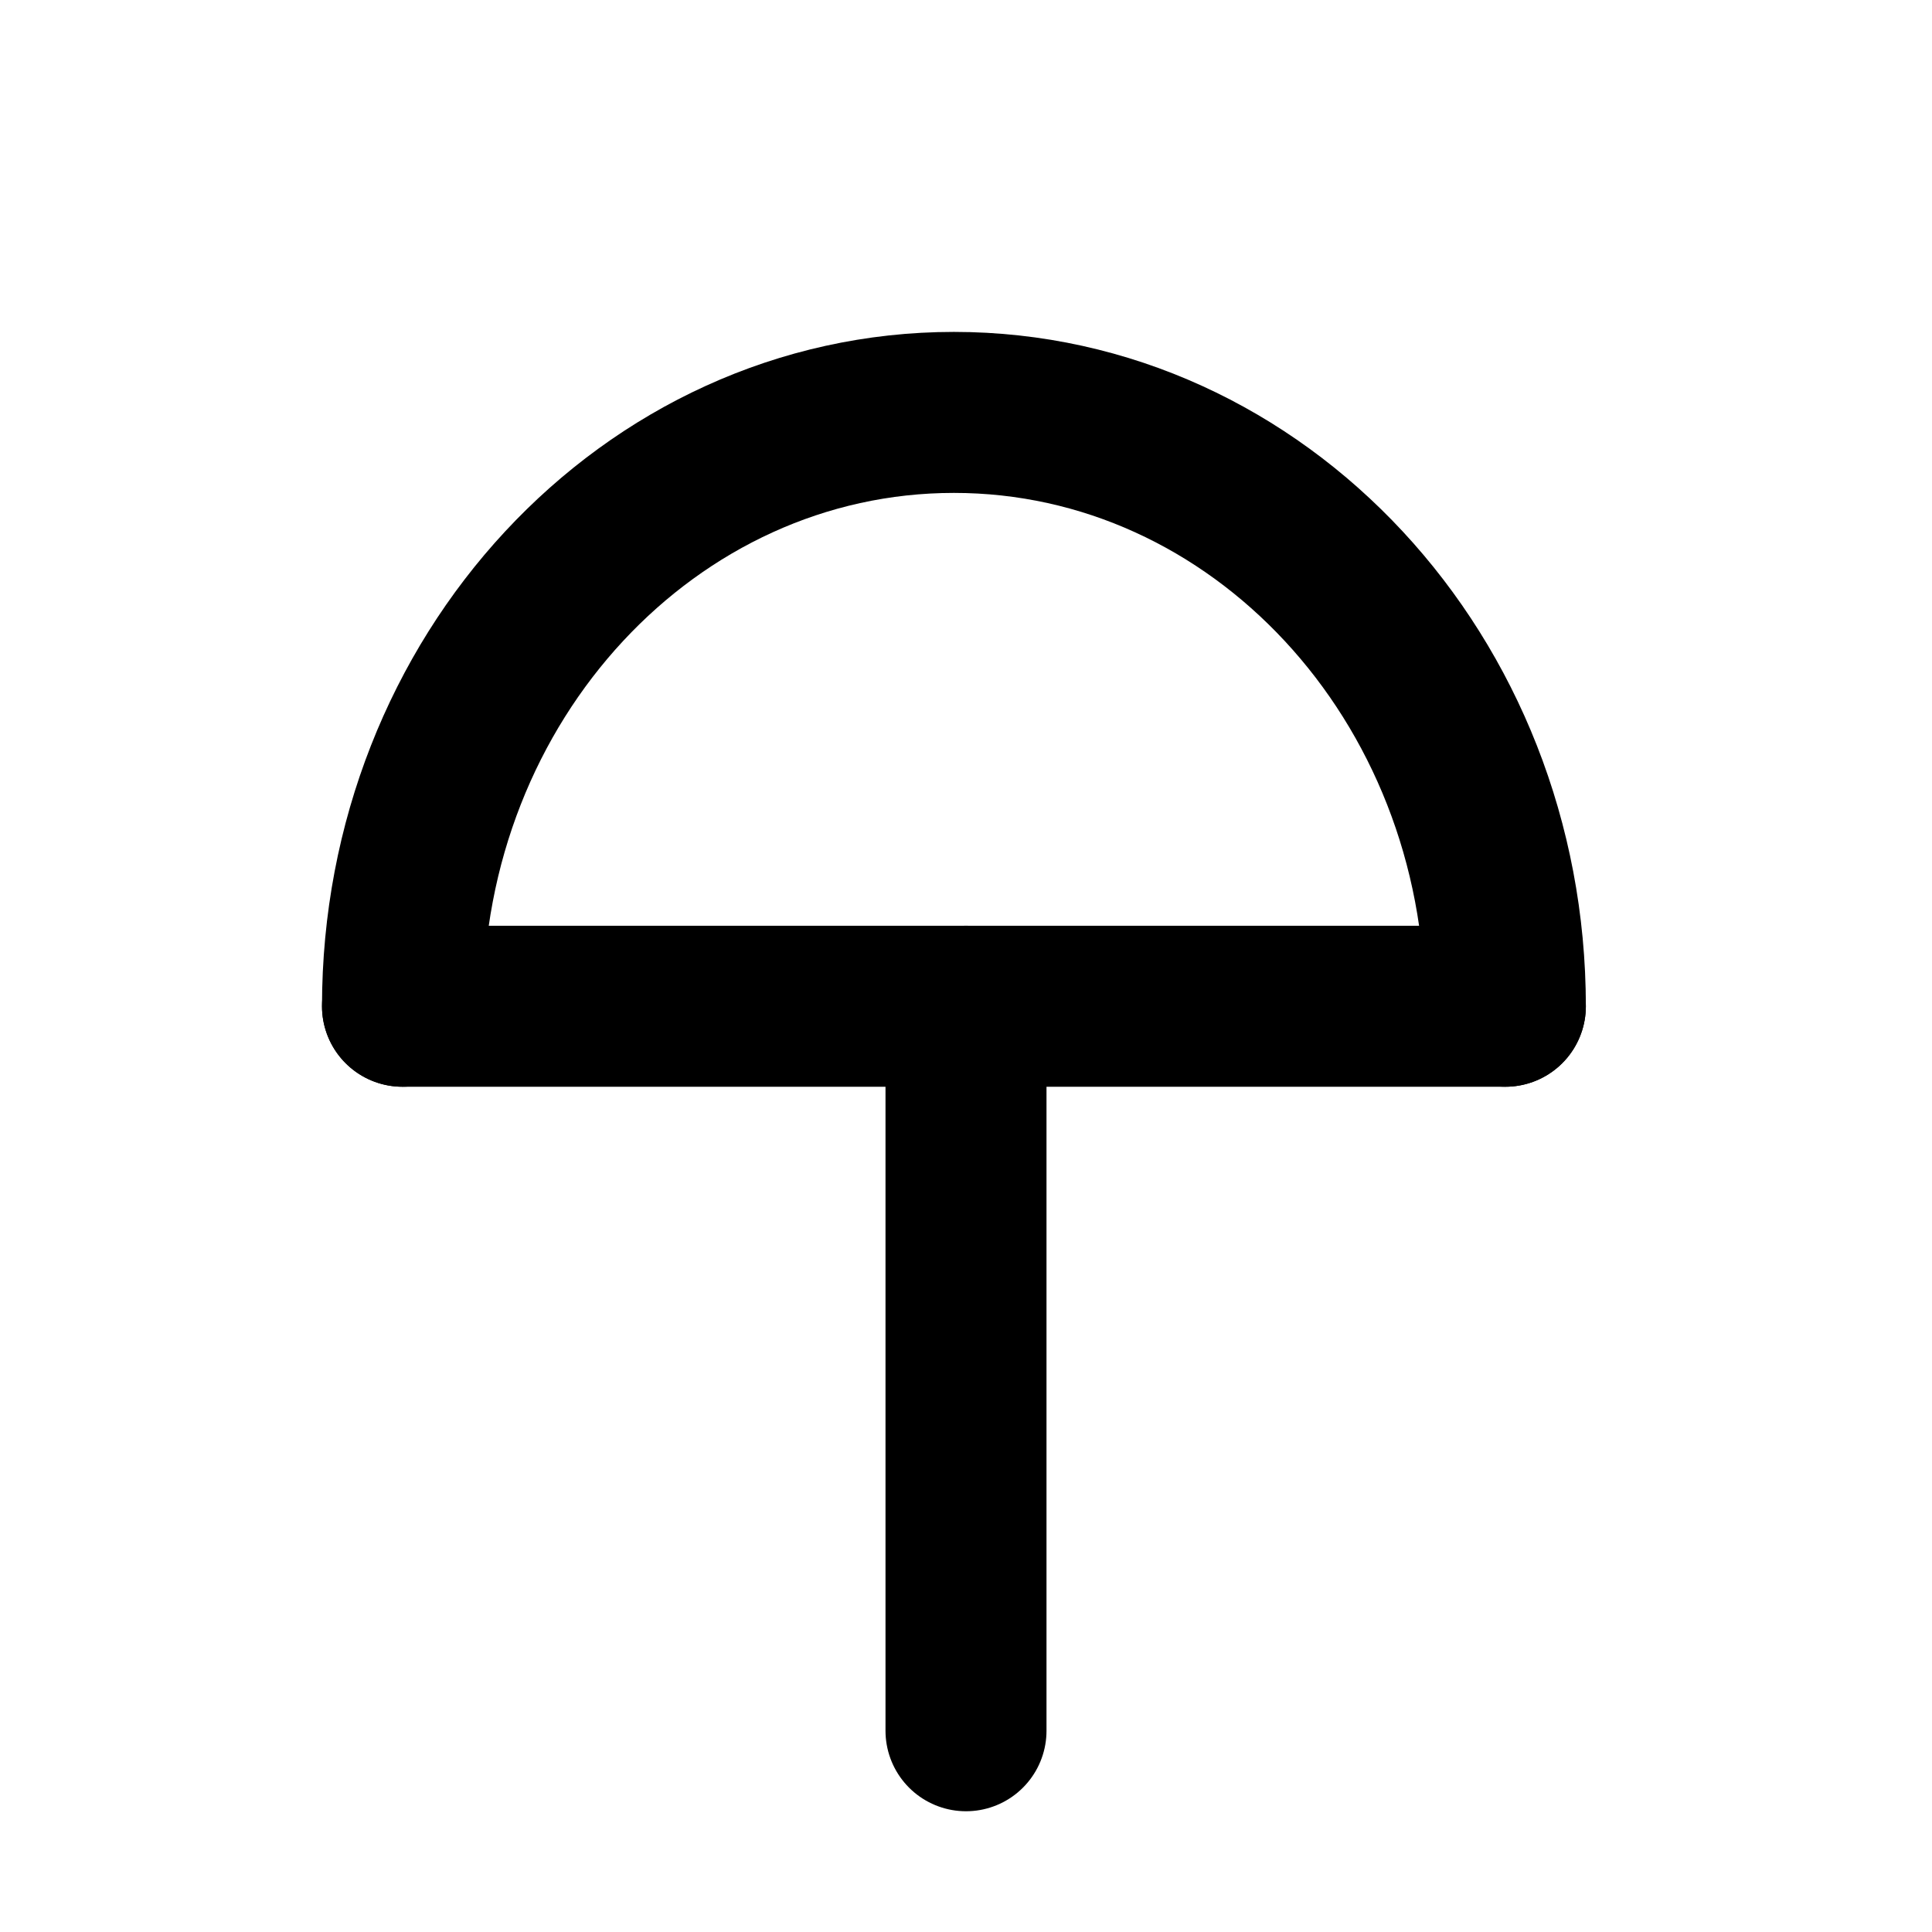
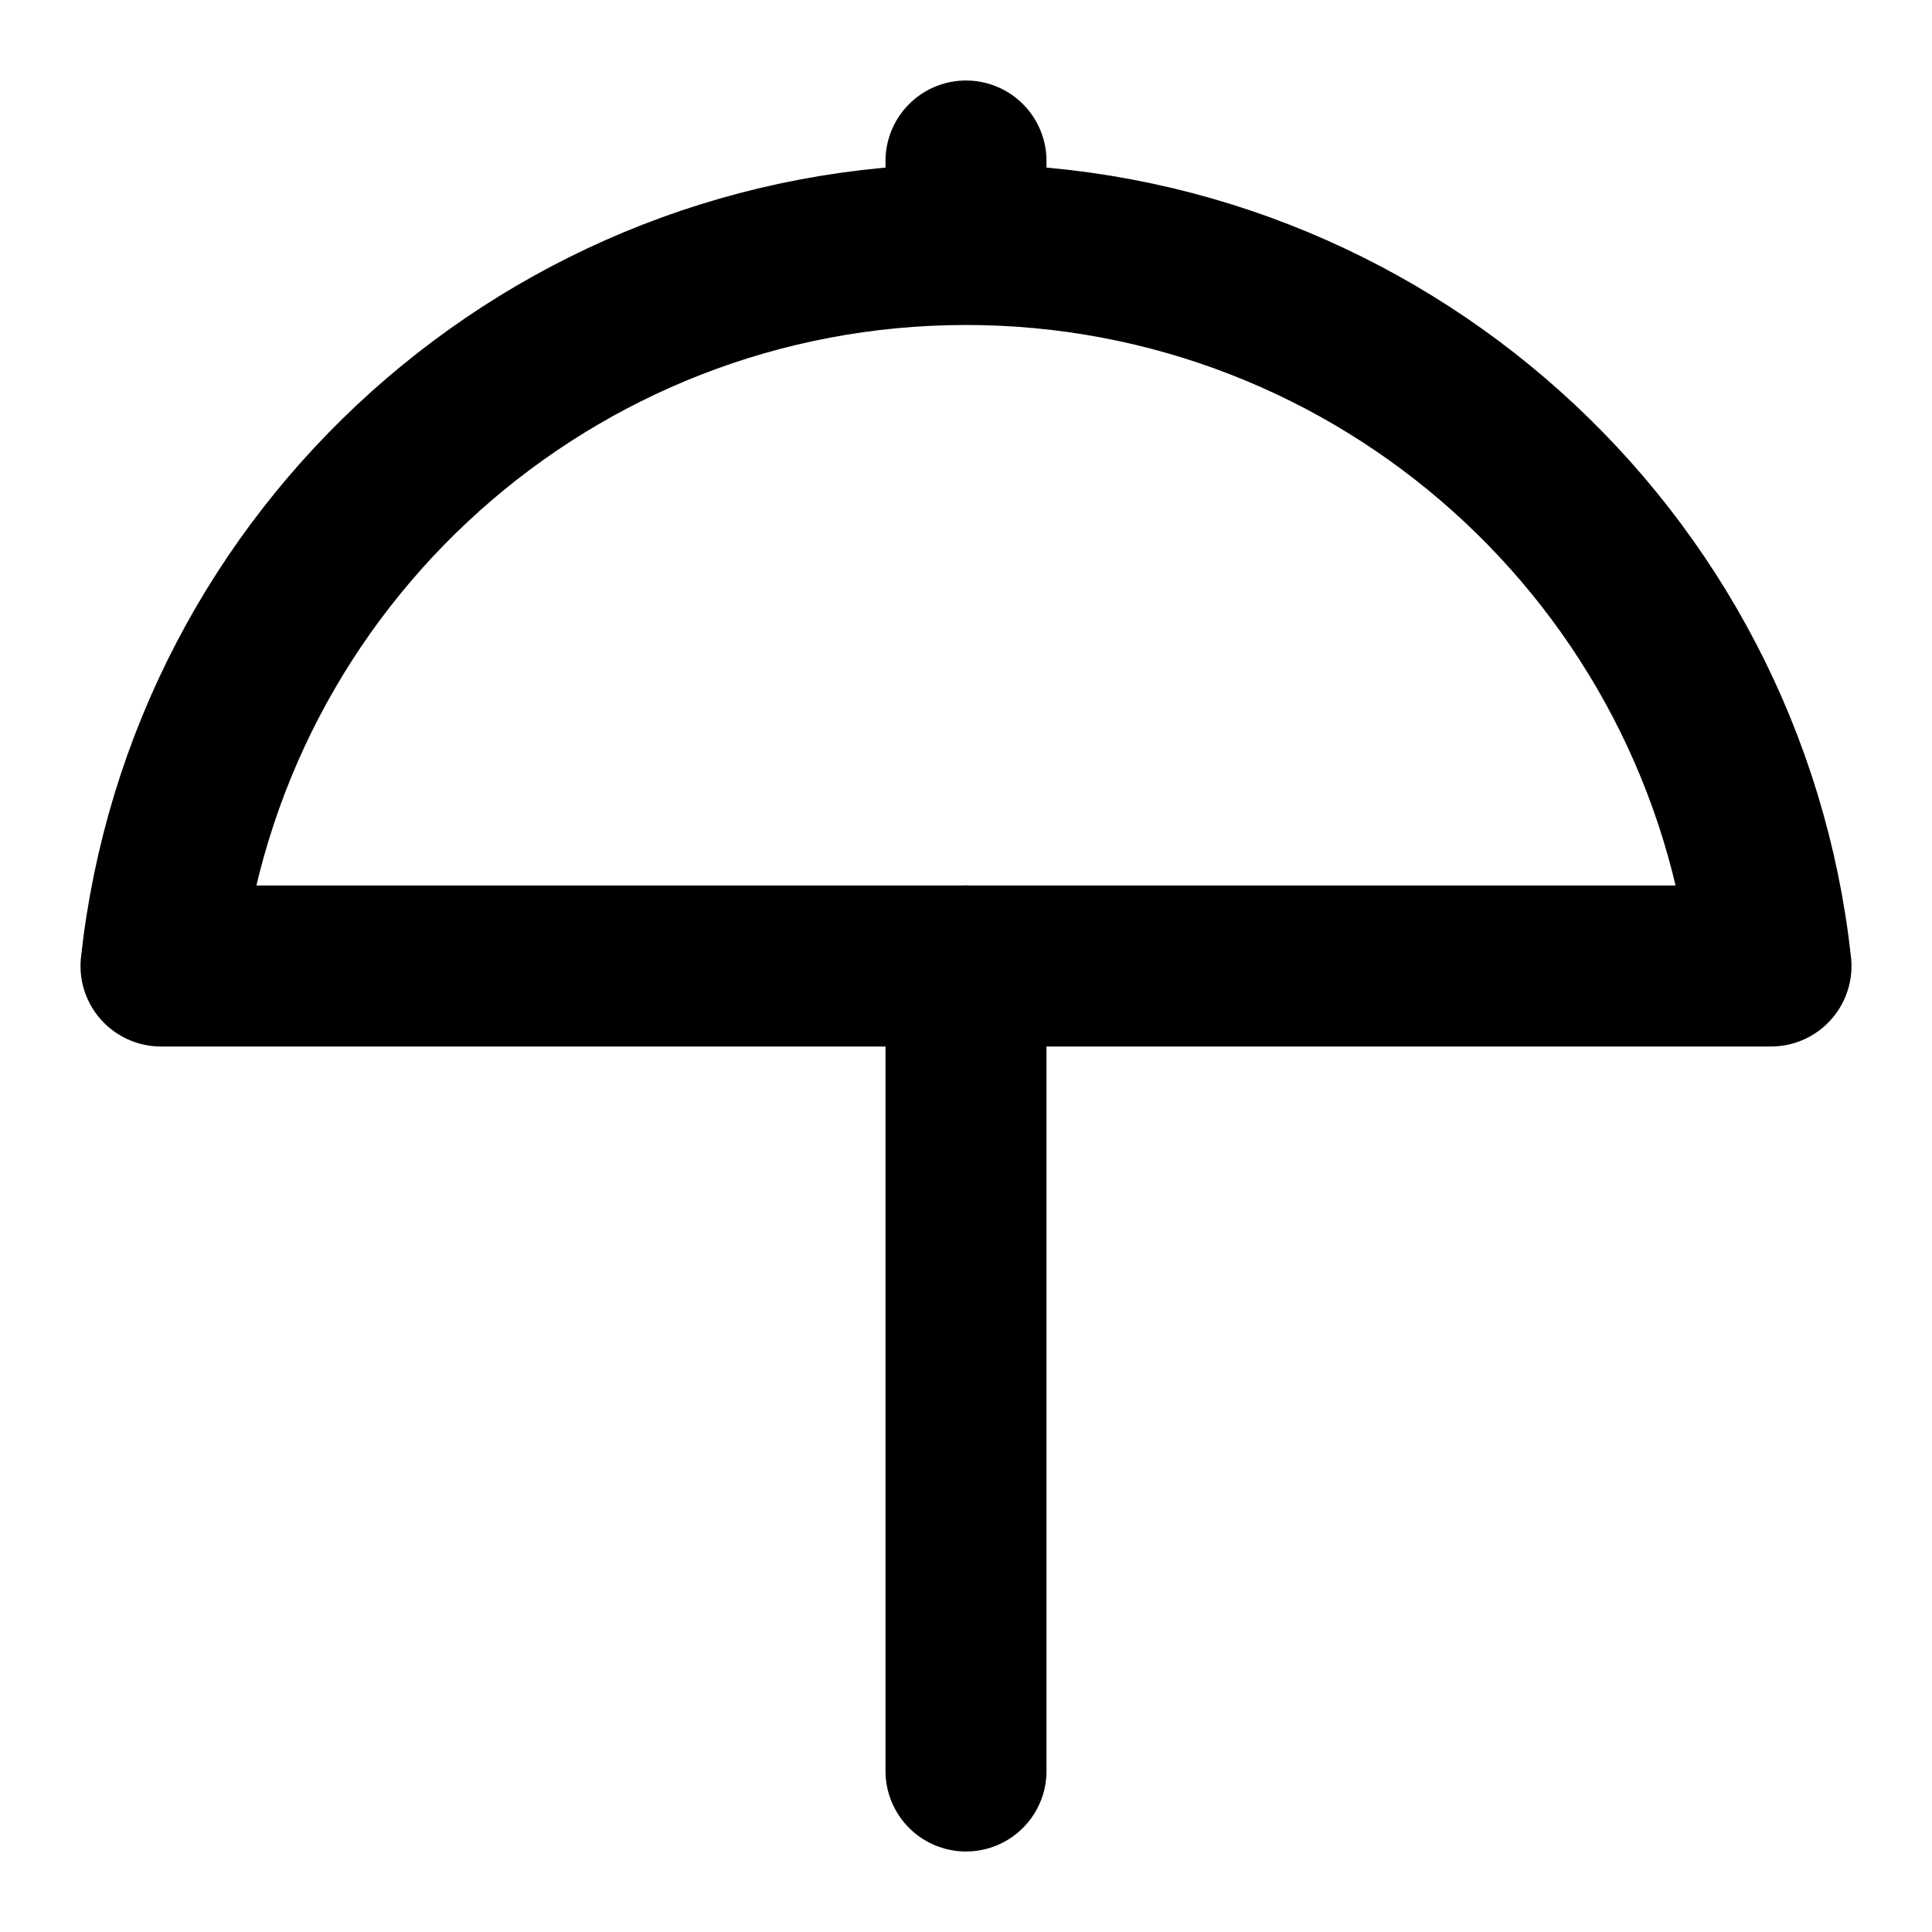
<svg xmlns="http://www.w3.org/2000/svg" width="24" height="24" viewBox="0 0 24 24" fill="none" stroke="currentColor" stroke-width="2" stroke-linecap="round" stroke-linejoin="round">
-   <path d="M 12 12.5 L 12 21.5" />
-   <path d="M 18.7 12.5 L 5 12.5" />
-   <path d="M 5 12.5 A6.5 7 0 0 1 18.7 12.5" />
+   <path d="M 12 12 L 12 22" />
+   <path d="M12 2v1" />
+   <path d="M22 12a10.06 10.06 1 0 0-20 0Z" />
</svg>
